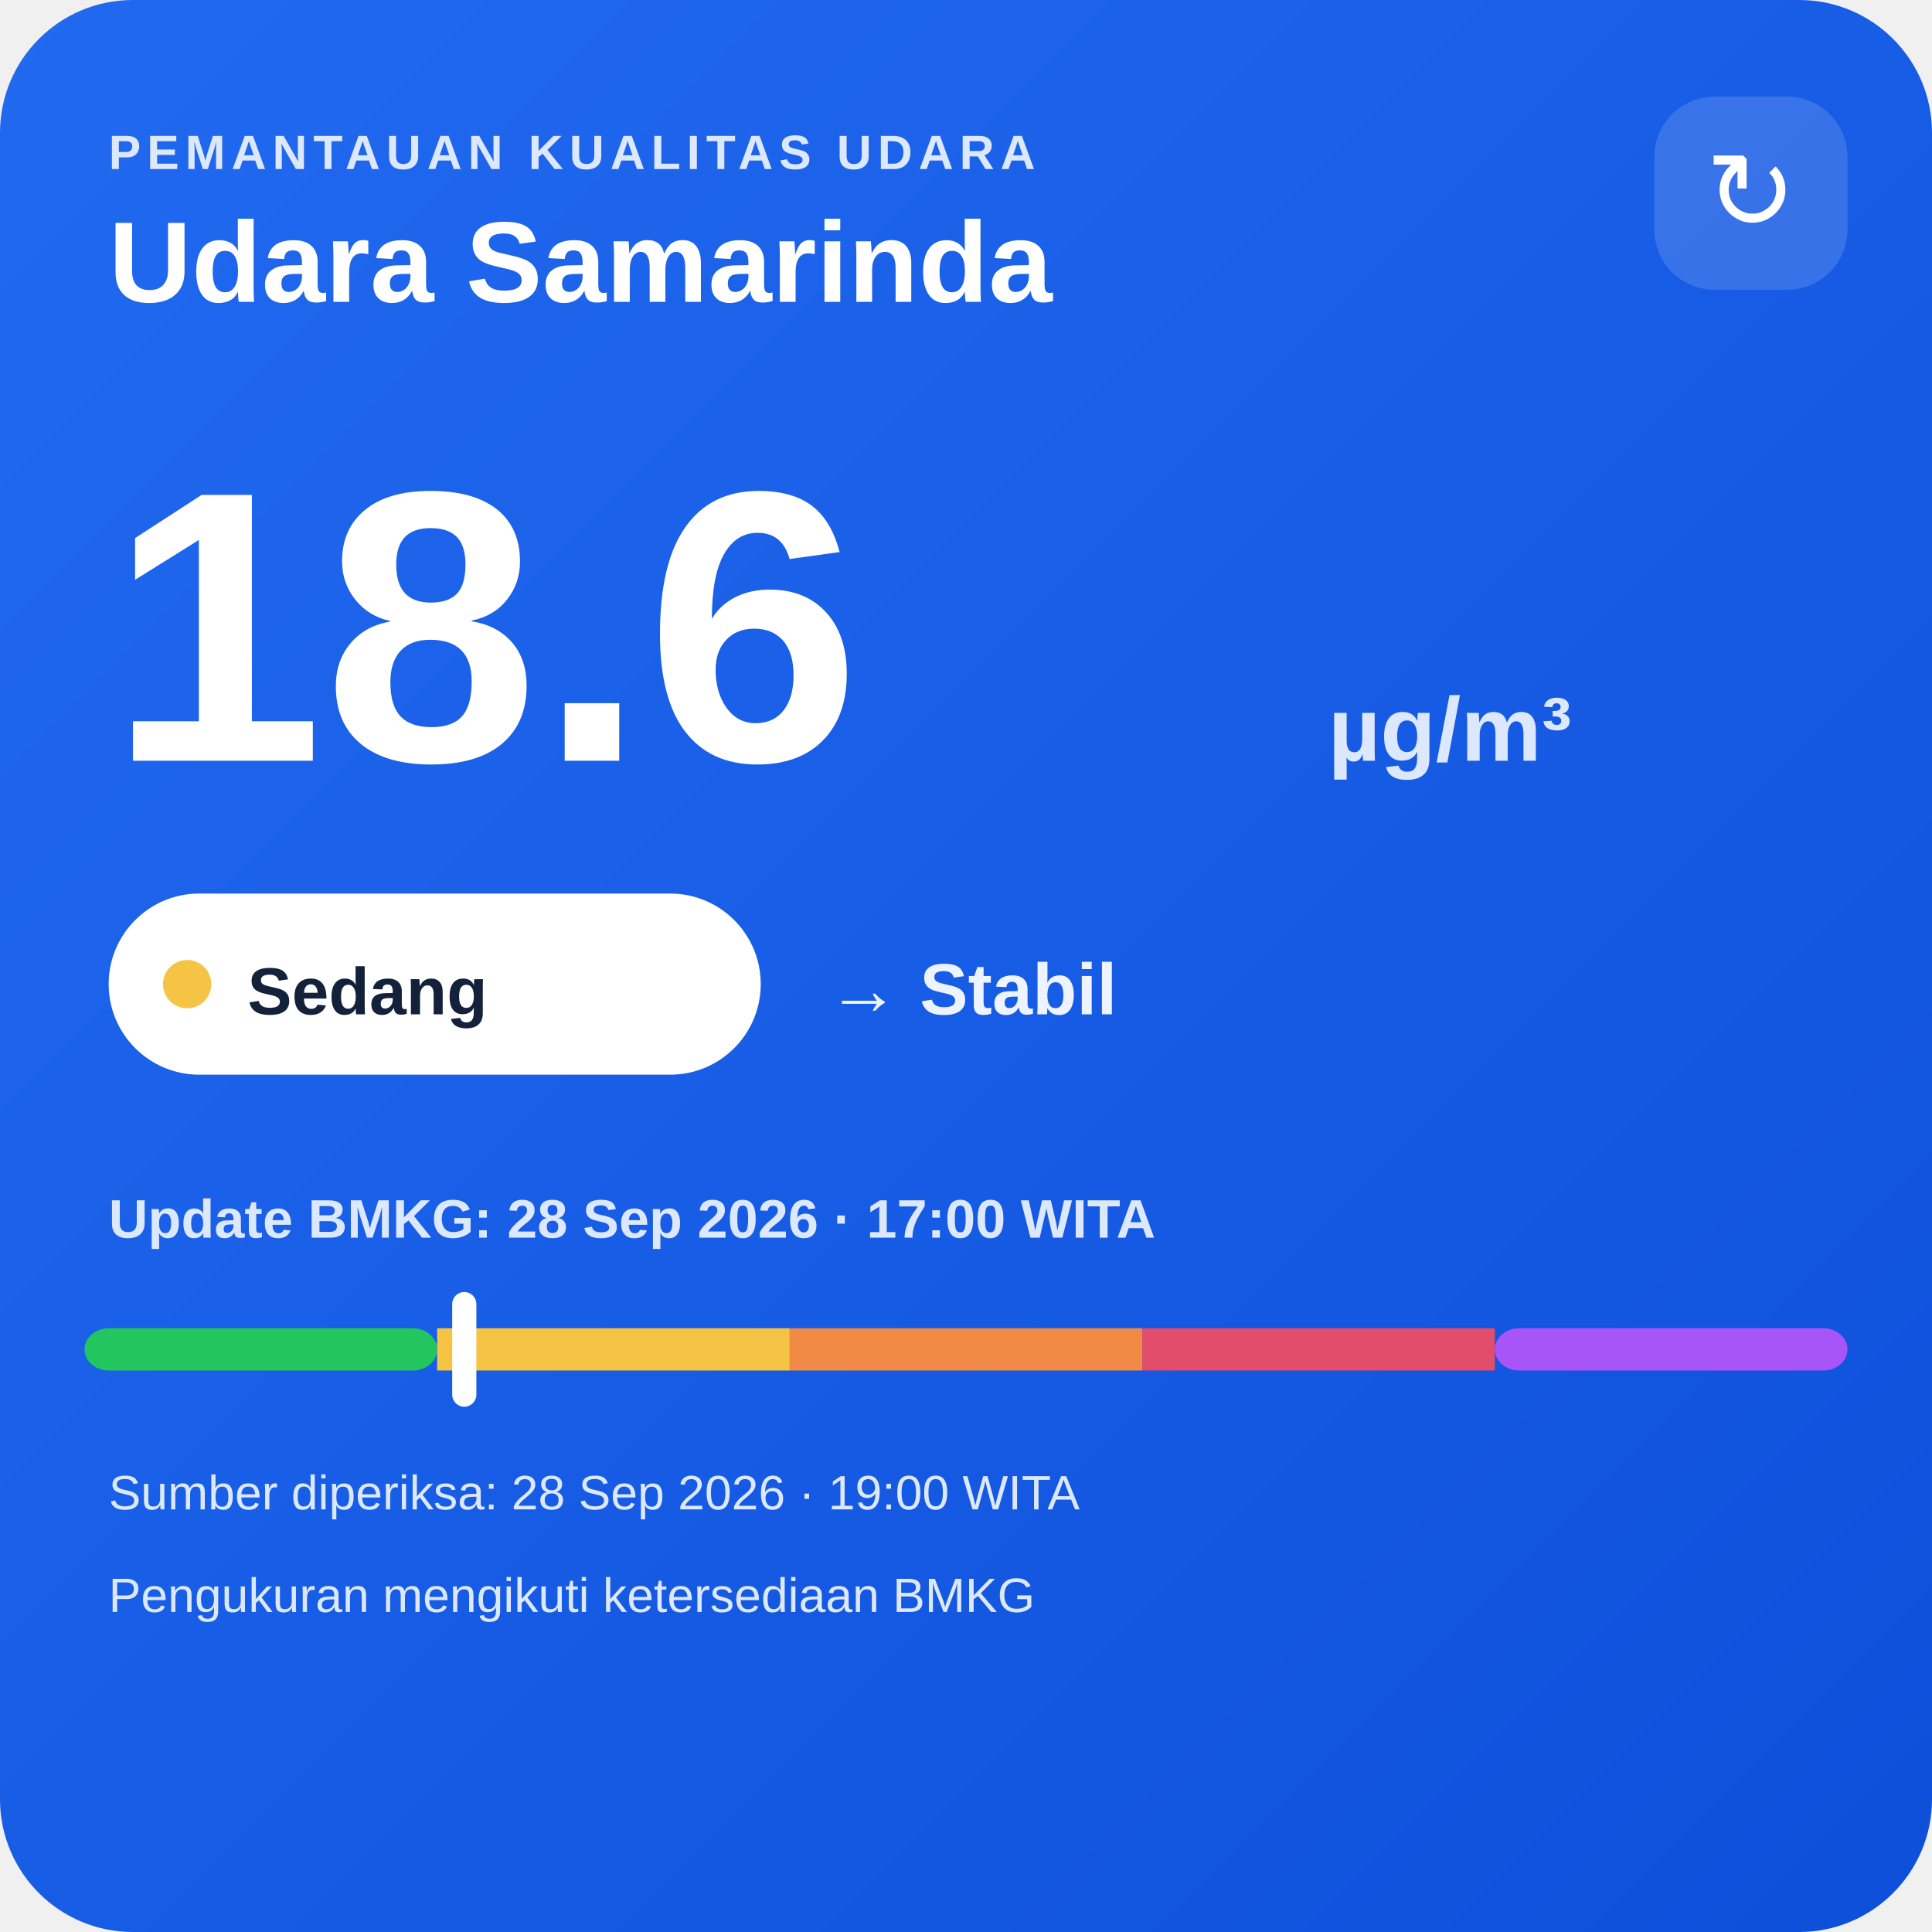
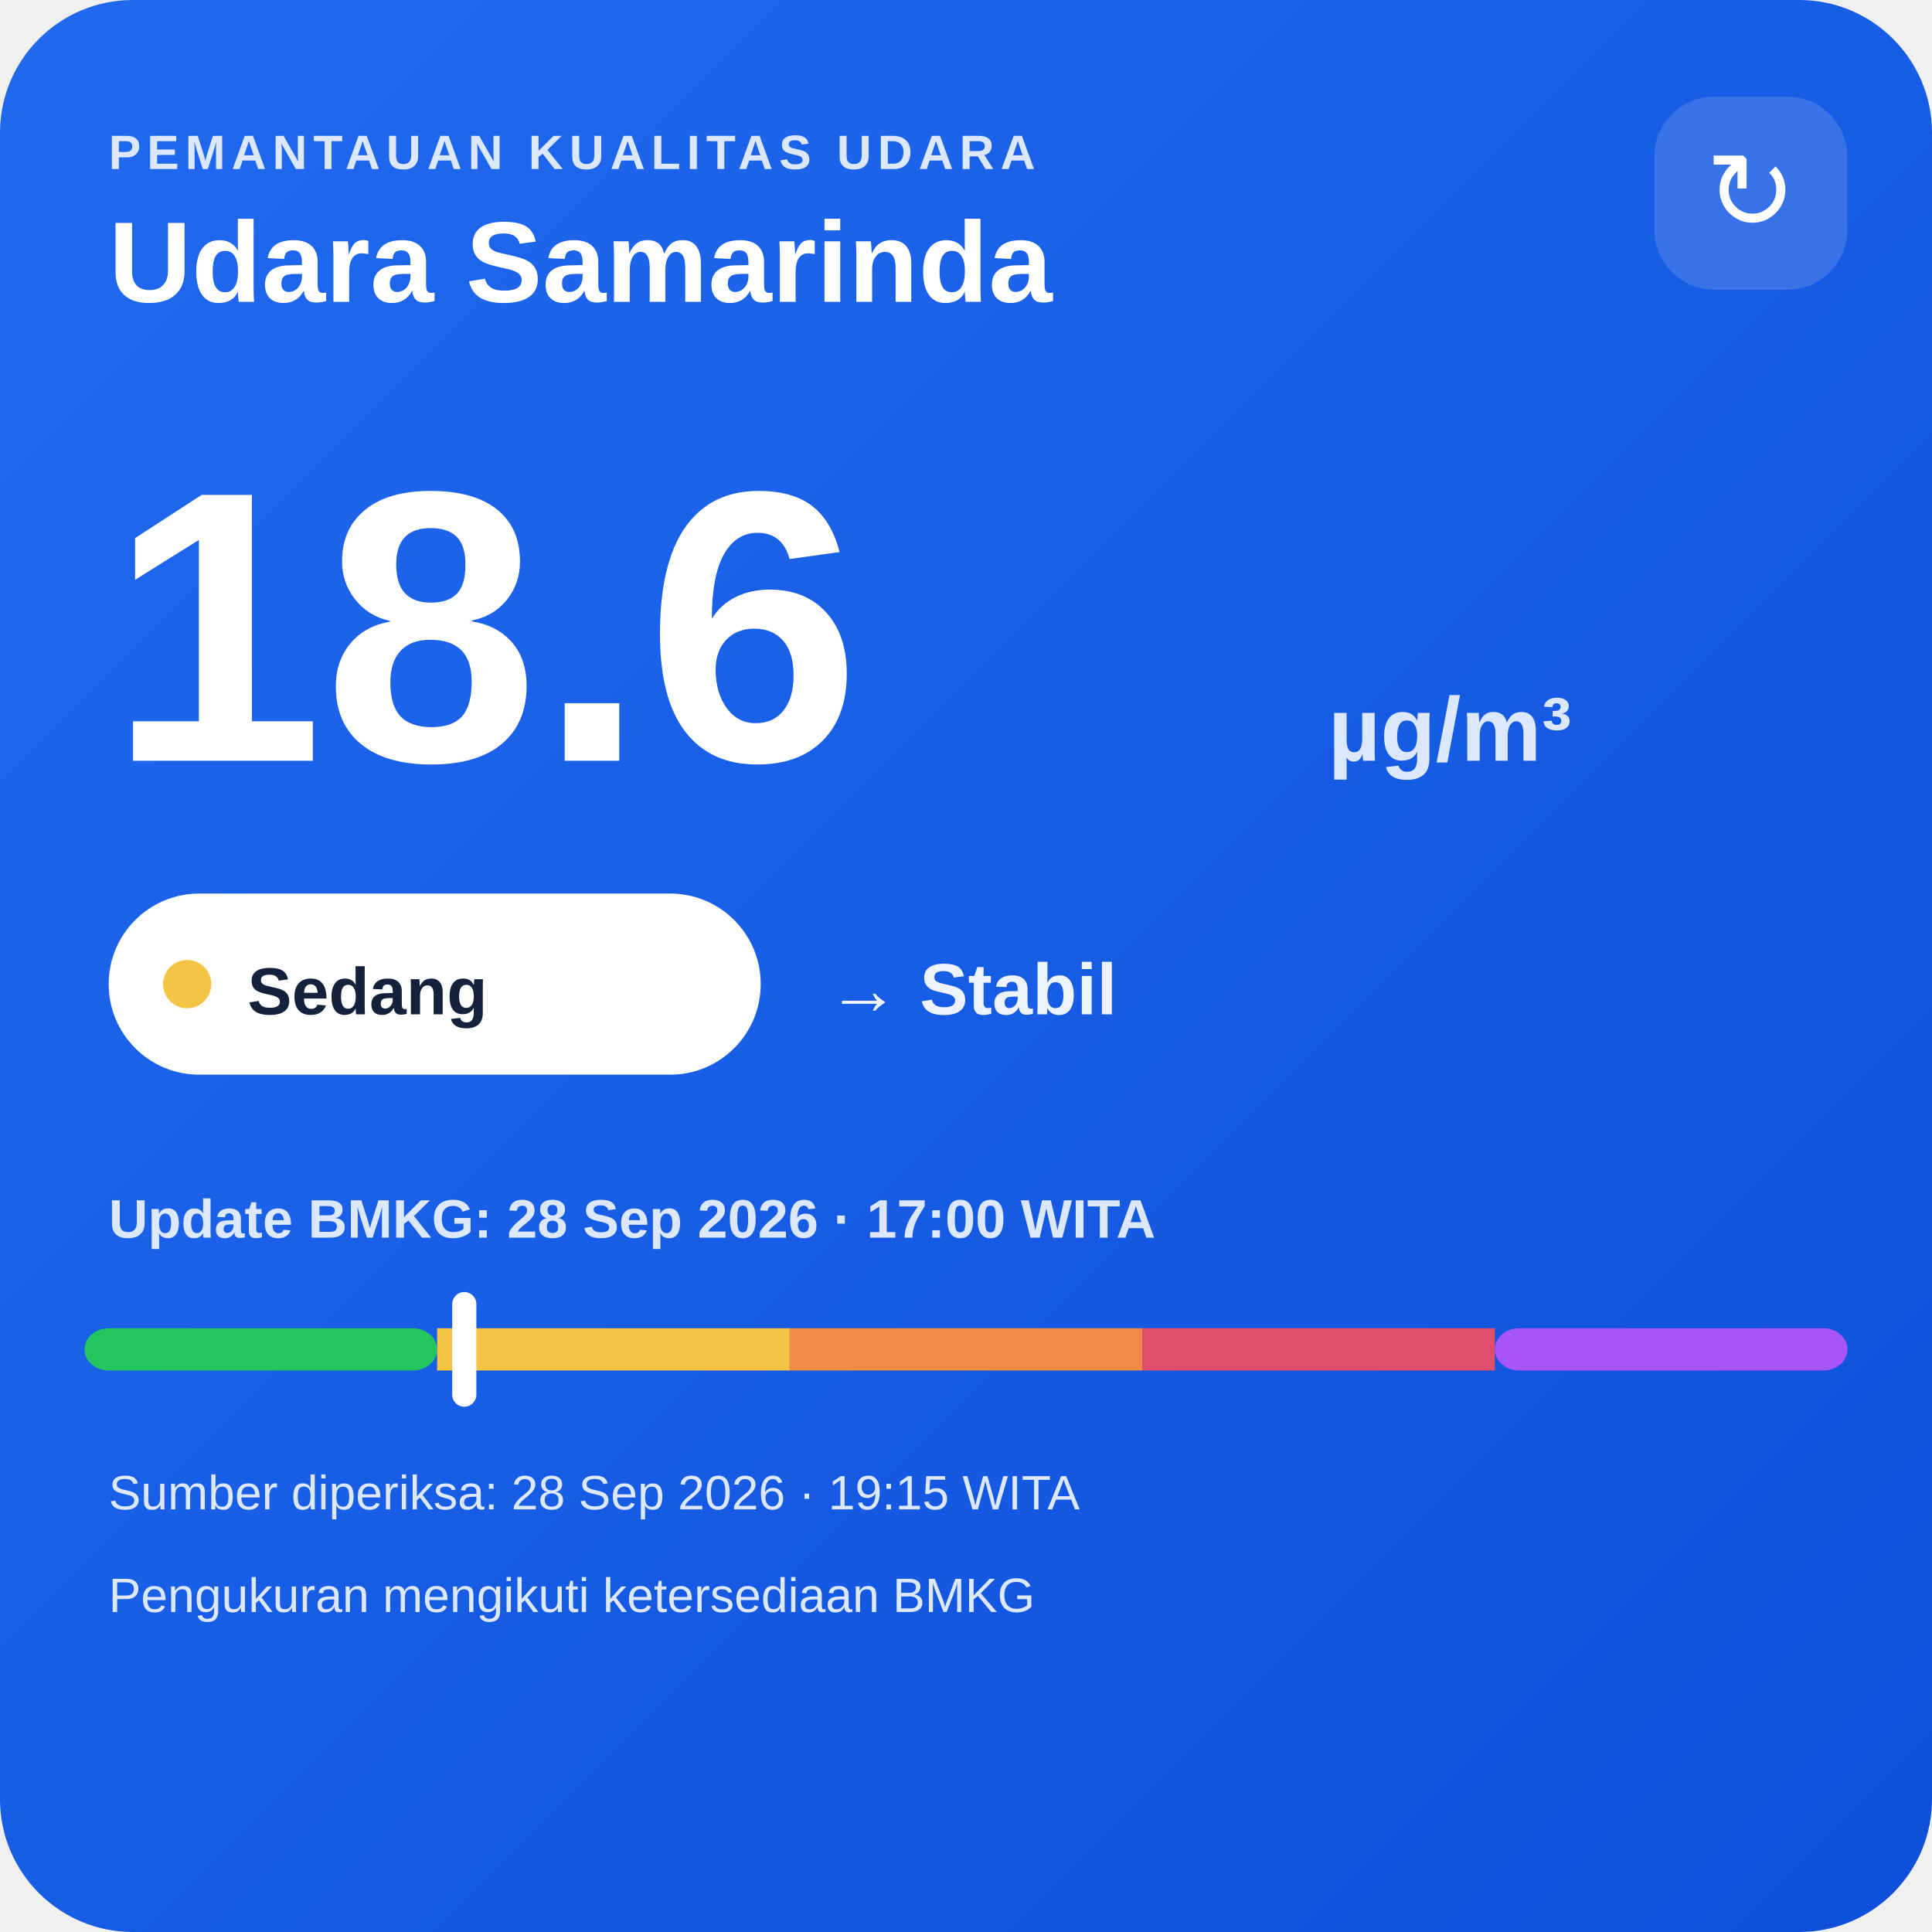
<svg xmlns="http://www.w3.org/2000/svg" width="320" height="320" viewBox="0 0 320 320">
  <defs>
    <linearGradient id="bg" x1="0" y1="0" x2="1" y2="1">
      <stop offset="0" stop-color="#216af0" />
      <stop offset="1" stop-color="#0e4fda" />
    </linearGradient>
  </defs>
  <rect width="320" height="320" rx="22" fill="url(#bg)" />
  <text x="18" y="28" fill="#dce8ff" font-family="Arial,sans-serif" font-size="8" font-weight="700" letter-spacing="1">PEMANTAUAN KUALITAS UDARA</text>
  <text x="18" y="50" fill="#ffffff" font-family="Arial,sans-serif" font-size="19" font-weight="700">Udara Samarinda</text>
  <rect x="274" y="16" width="32" height="32" rx="10" fill="#ffffff" fill-opacity=".14" />
  <text x="290" y="38" text-anchor="middle" fill="#ffffff" font-family="Arial,sans-serif" font-size="18">↻</text>
  <text x="18" y="126" fill="#ffffff" font-family="Arial,sans-serif" font-size="64" font-weight="800">18.6</text>
  <text x="220" y="126" fill="#dce8ff" font-family="Arial,sans-serif" font-size="15" font-weight="700">µg/m³</text>
  <rect x="18" y="148" width="108" height="30" rx="15" fill="#ffffff" />
  <circle cx="31" cy="163" r="4" fill="#f6c445" />
  <text x="41" y="168" fill="#13213a" font-family="Arial,sans-serif" font-size="11" font-weight="700">Sedang</text>
  <text x="137" y="168" fill="#eef4ff" font-family="Arial,sans-serif" font-size="12" font-weight="700">→ Stabil</text>
  <text x="18" y="205" fill="#dce8ff" font-family="Arial,sans-serif" font-size="9" font-weight="700">Update BMKG: 28 Sep 2026 · 17:00 WITA</text>
  <rect x="14" y="220" width="58.4" height="7" rx="4" fill="#22c55e" />
  <rect x="72.4" y="220" width="58.4" height="7" fill="#f6c445" />
  <rect x="130.8" y="220" width="58.4" height="7" fill="#f08a45" />
  <rect x="189.2" y="220" width="58.4" height="7" fill="#e24d6b" />
  <rect x="247.6" y="220" width="58.4" height="7" rx="4" fill="#a855f7" />
  <rect x="74.9" y="214" width="4" height="19" rx="2" fill="#ffffff" />
-   <text x="18" y="250" fill="#dce8ff" font-family="Arial,sans-serif" font-size="8">Sumber diperiksa: 28 Sep 2026 · 19:00 WITA</text>
+   <text x="18" y="250" fill="#dce8ff" font-family="Arial,sans-serif" font-size="8">Sumber diperiksa: 28 Sep 2026 · 19:15 WITA</text>
  <text x="18" y="267" fill="#dce8ff" font-family="Arial,sans-serif" font-size="8">Pengukuran mengikuti ketersediaan BMKG</text>
</svg>
